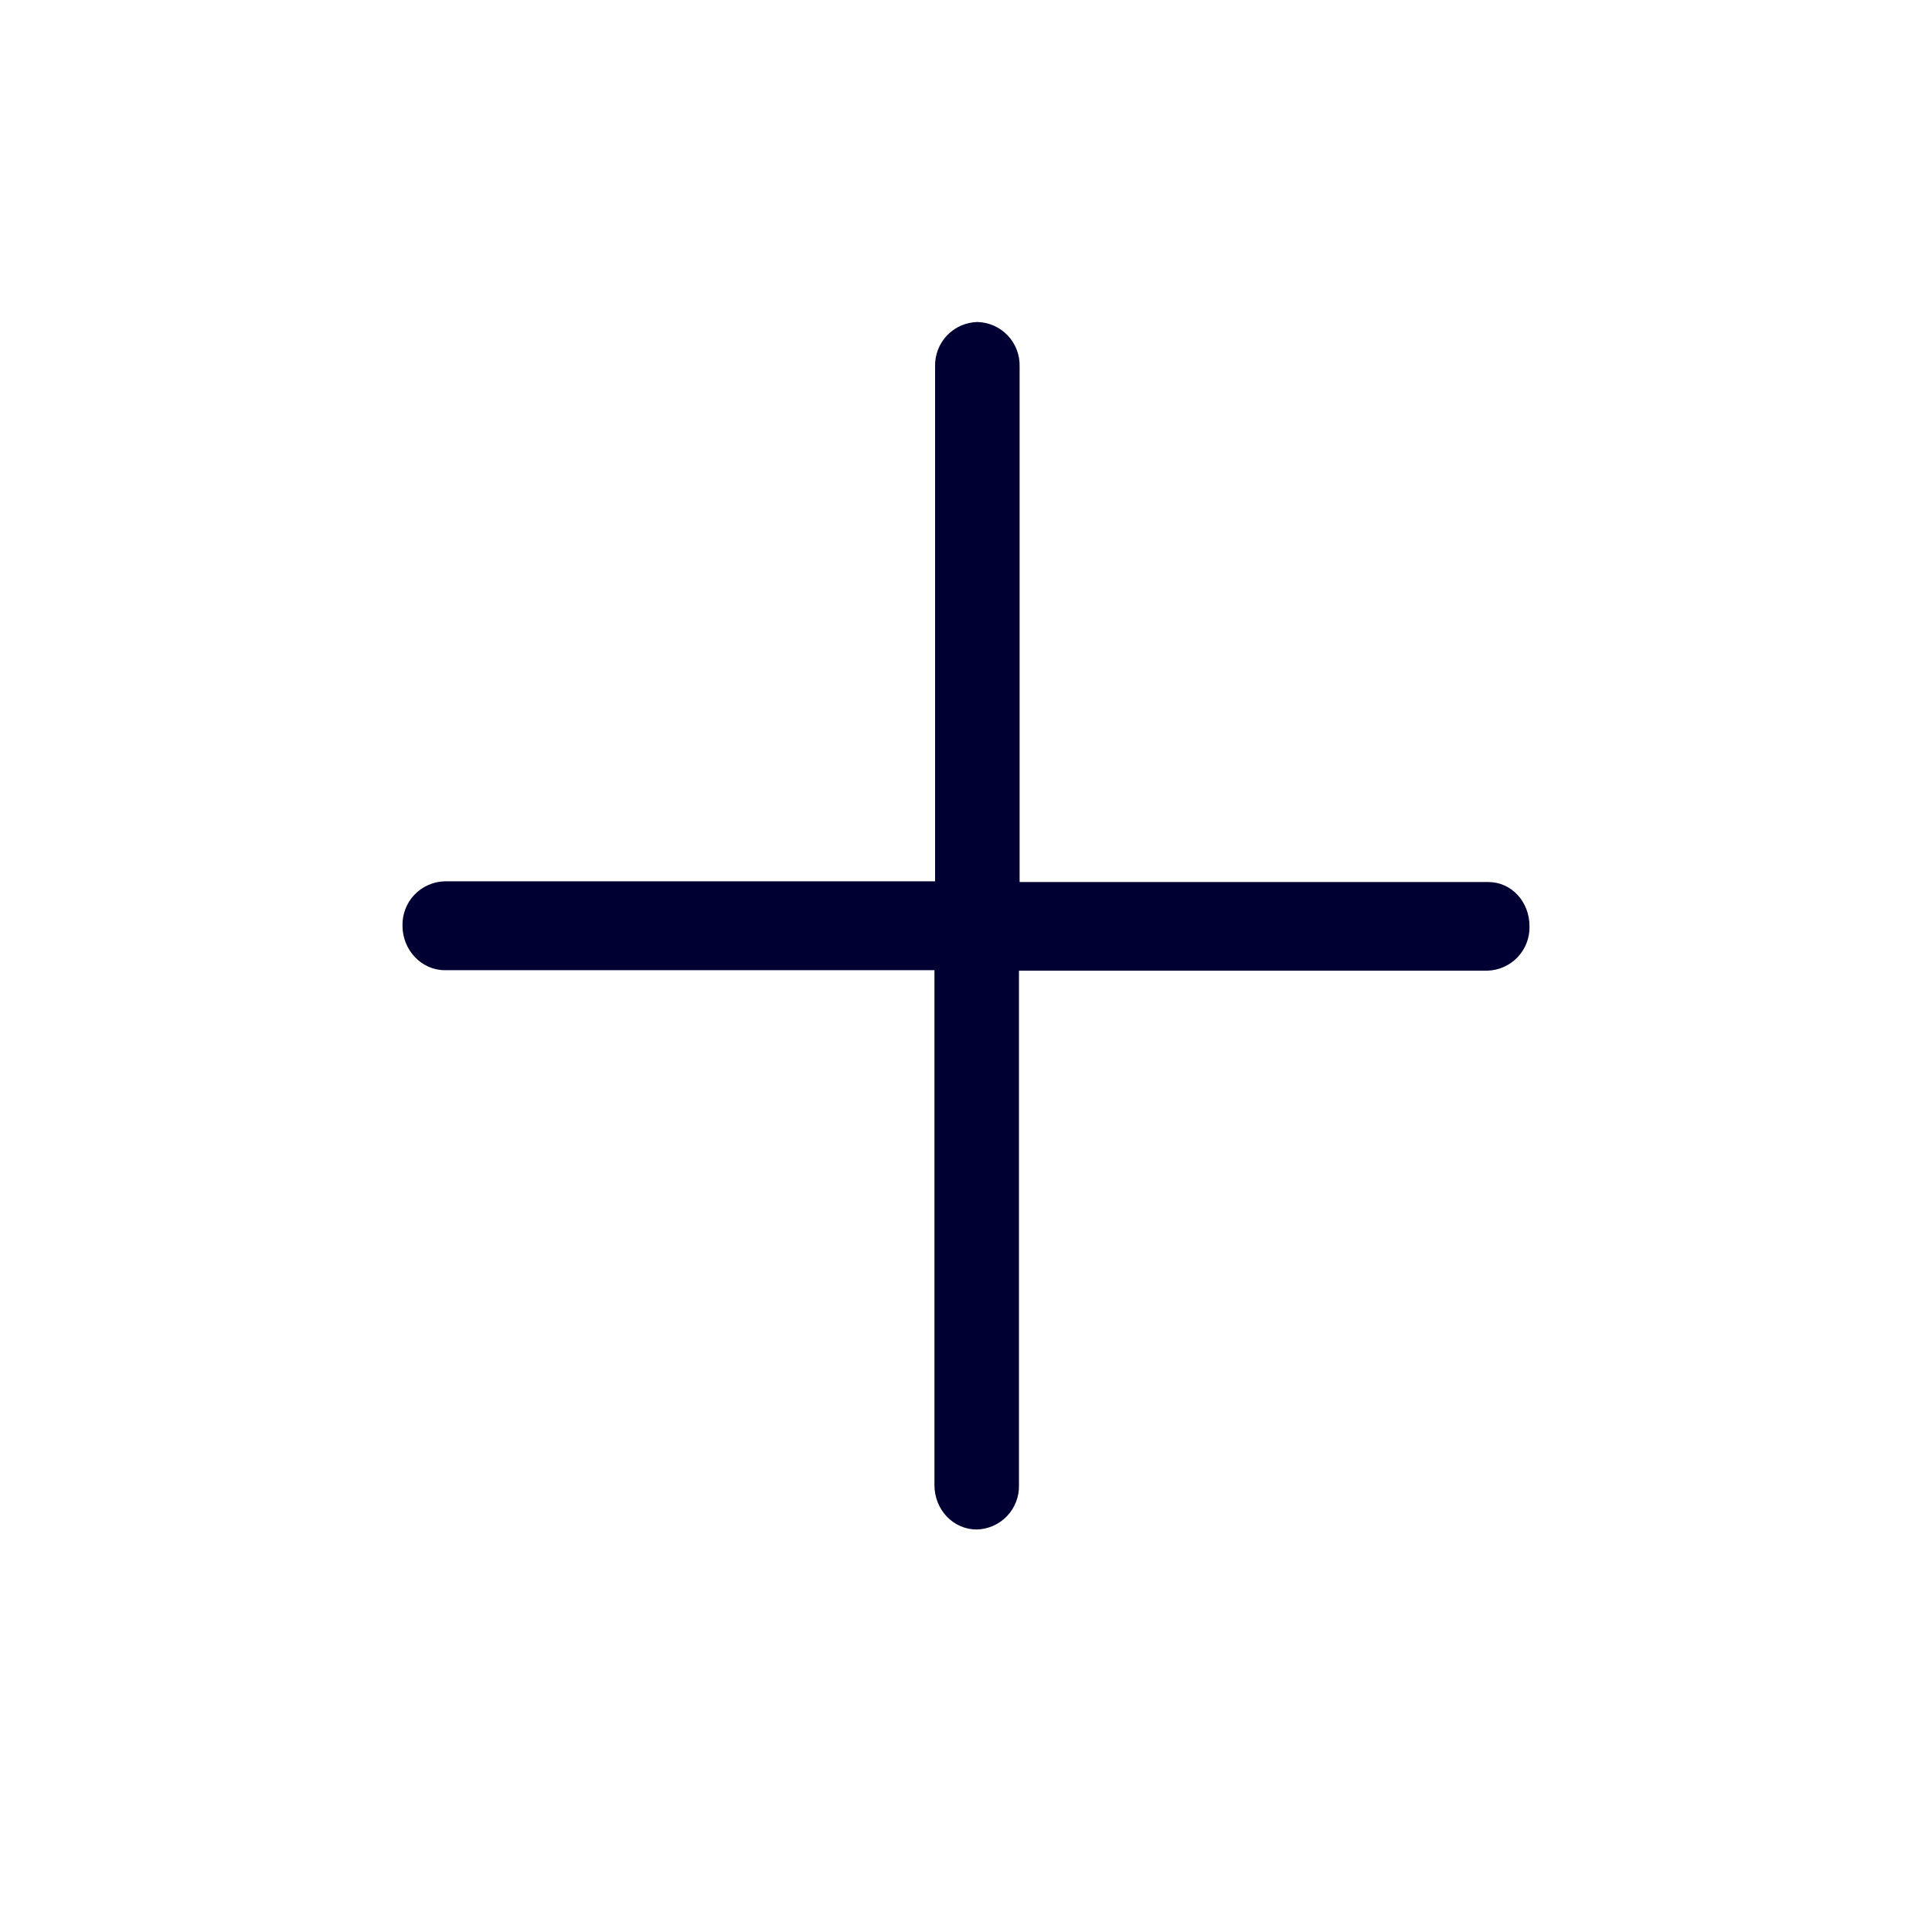
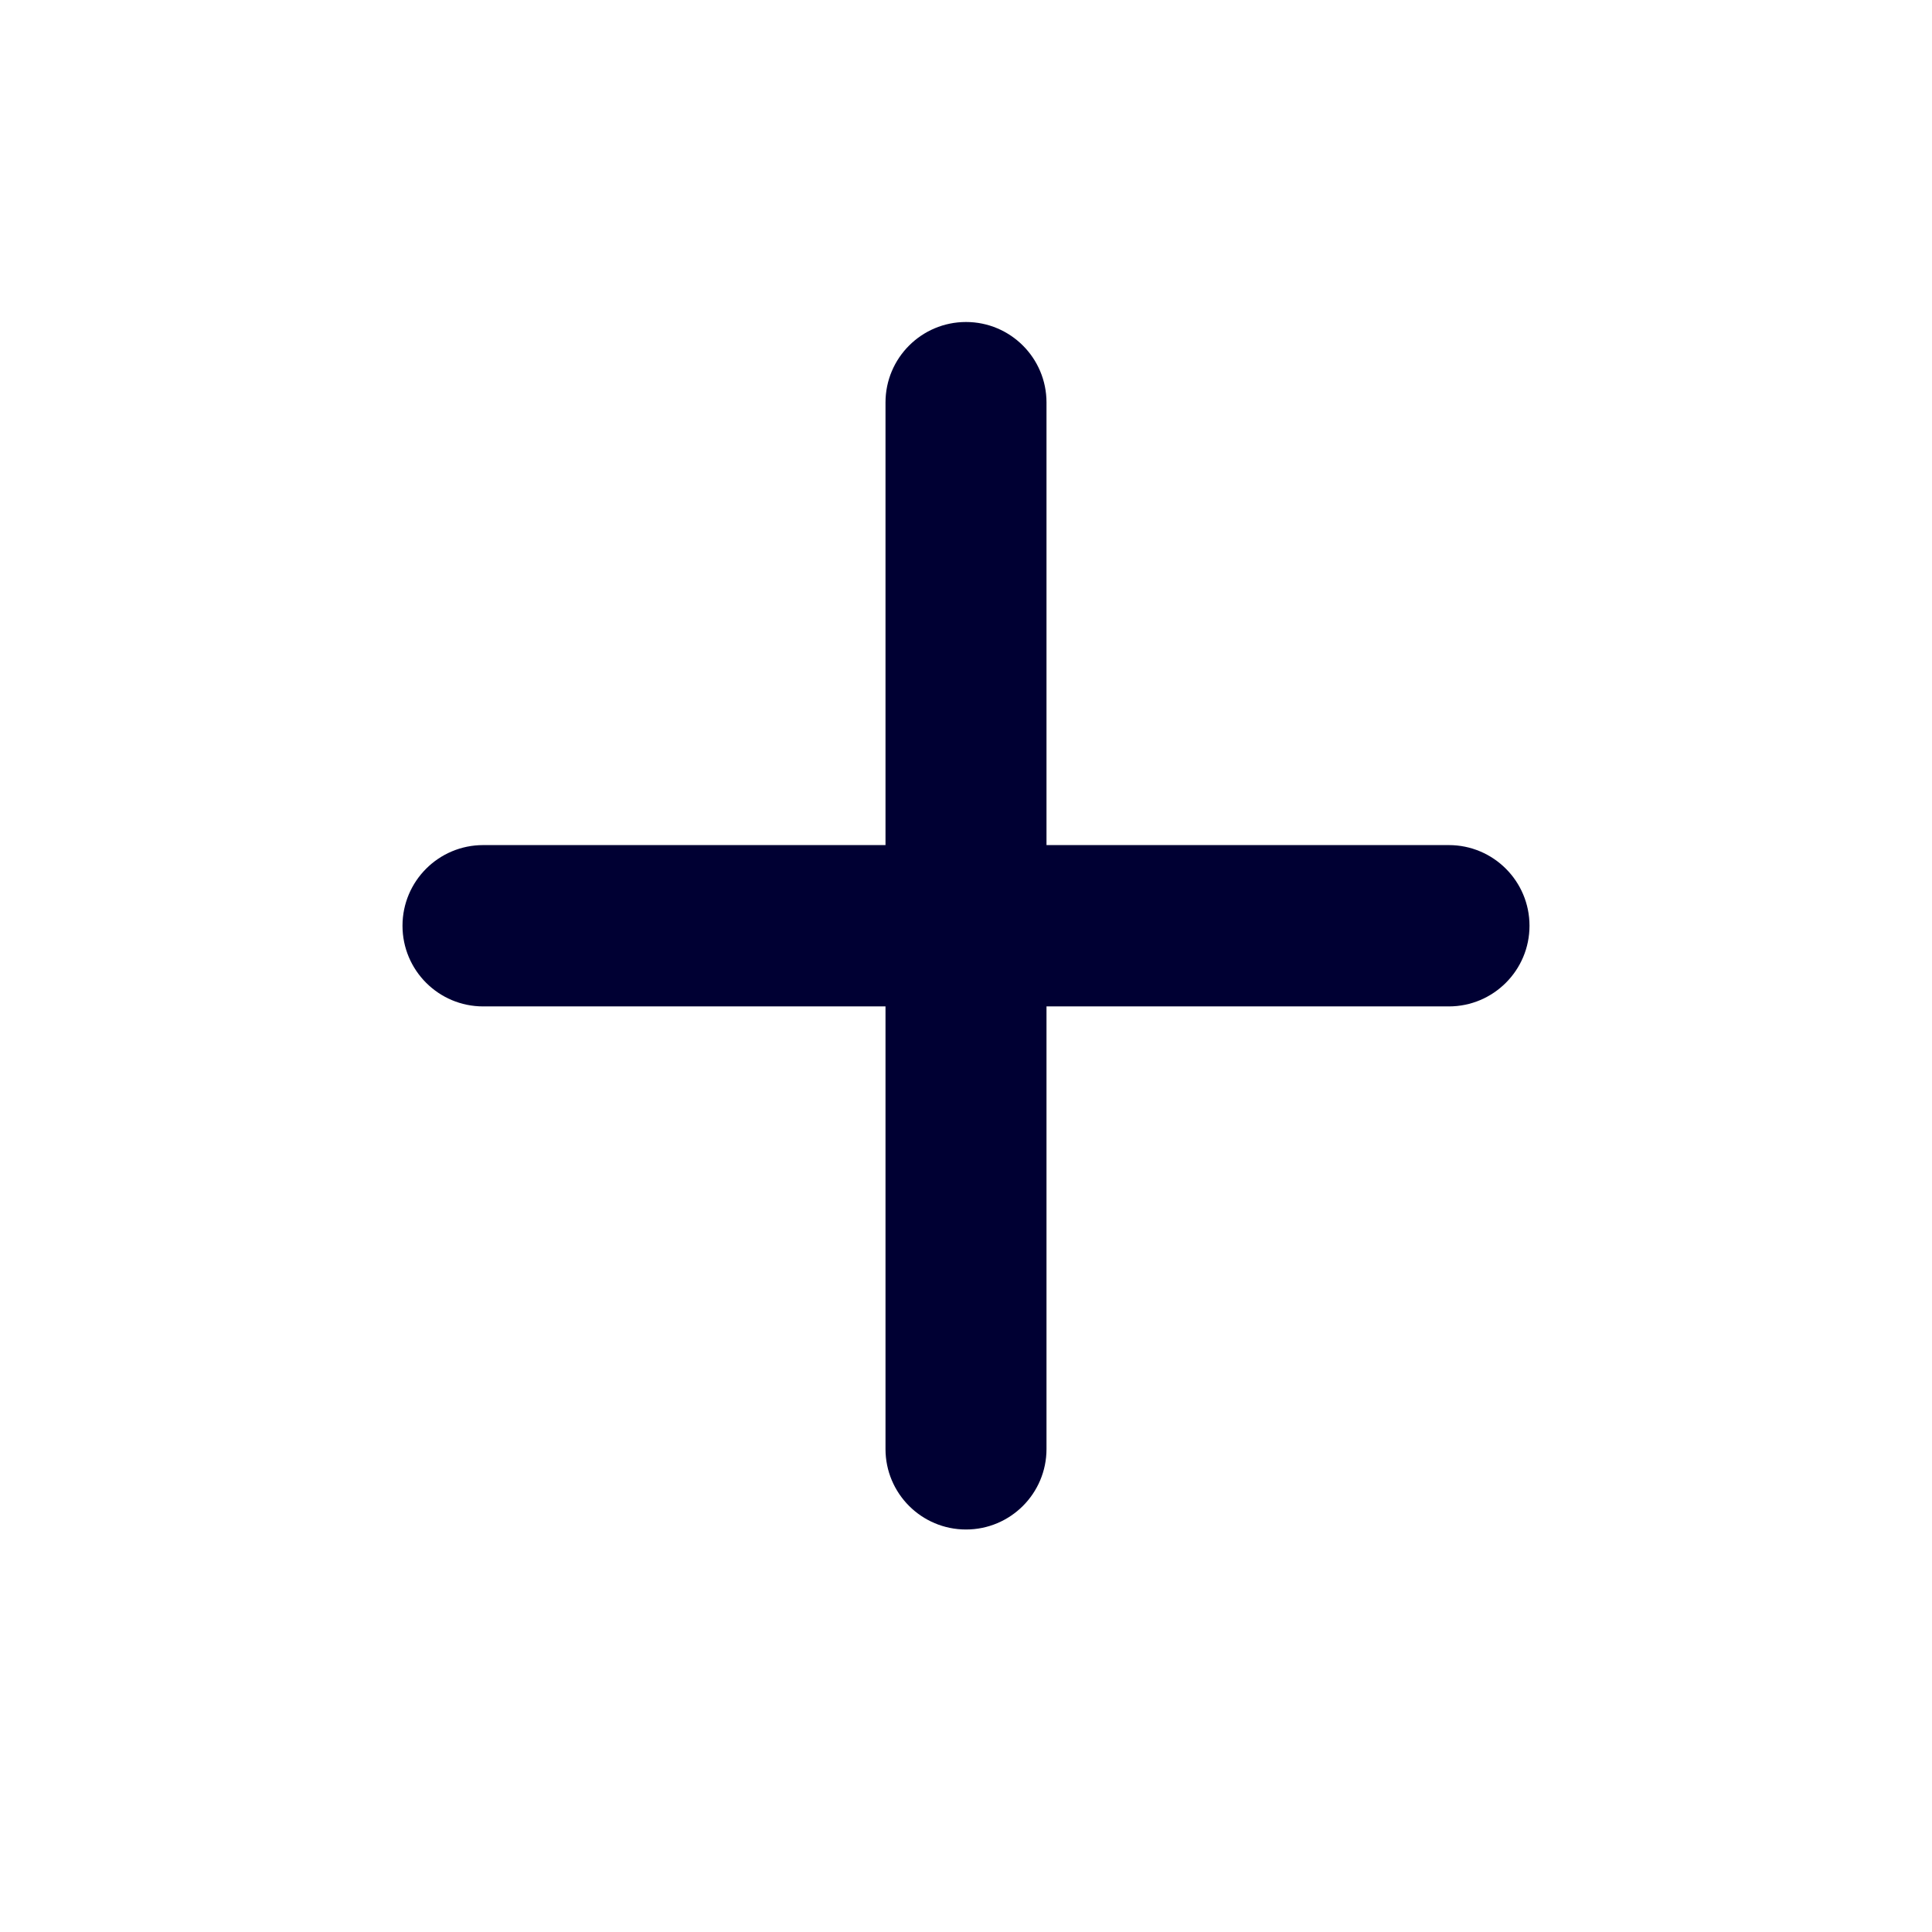
<svg xmlns="http://www.w3.org/2000/svg" width="24" height="24" fill="none">
-   <path d="M18.49 10.957h-5.824V4.552A.538.538 0 0 0 12.141 4a.538.538 0 0 0-.525.552v6.396H5.525A.538.538 0 0 0 5 11.5c0 .303.237.552.525.552h6.083v6.396c0 .309.236.552.525.552a.538.538 0 0 0 .525-.552v-6.39h5.817a.538.538 0 0 0 .525-.552c0-.303-.223-.549-.51-.549Z" fill="#003" />
+   <path d="M12 4a1 1 0 0 0-1 1v5.498H6.002a1.002 1.002 0 1 0 0 2.004H11V18a1 1 0 1 0 2 0v-5.498h4.998a1.002 1.002 0 1 0 0-2.004H13V5a1 1 0 0 0-1-1Z" fill="#003" />
</svg>
